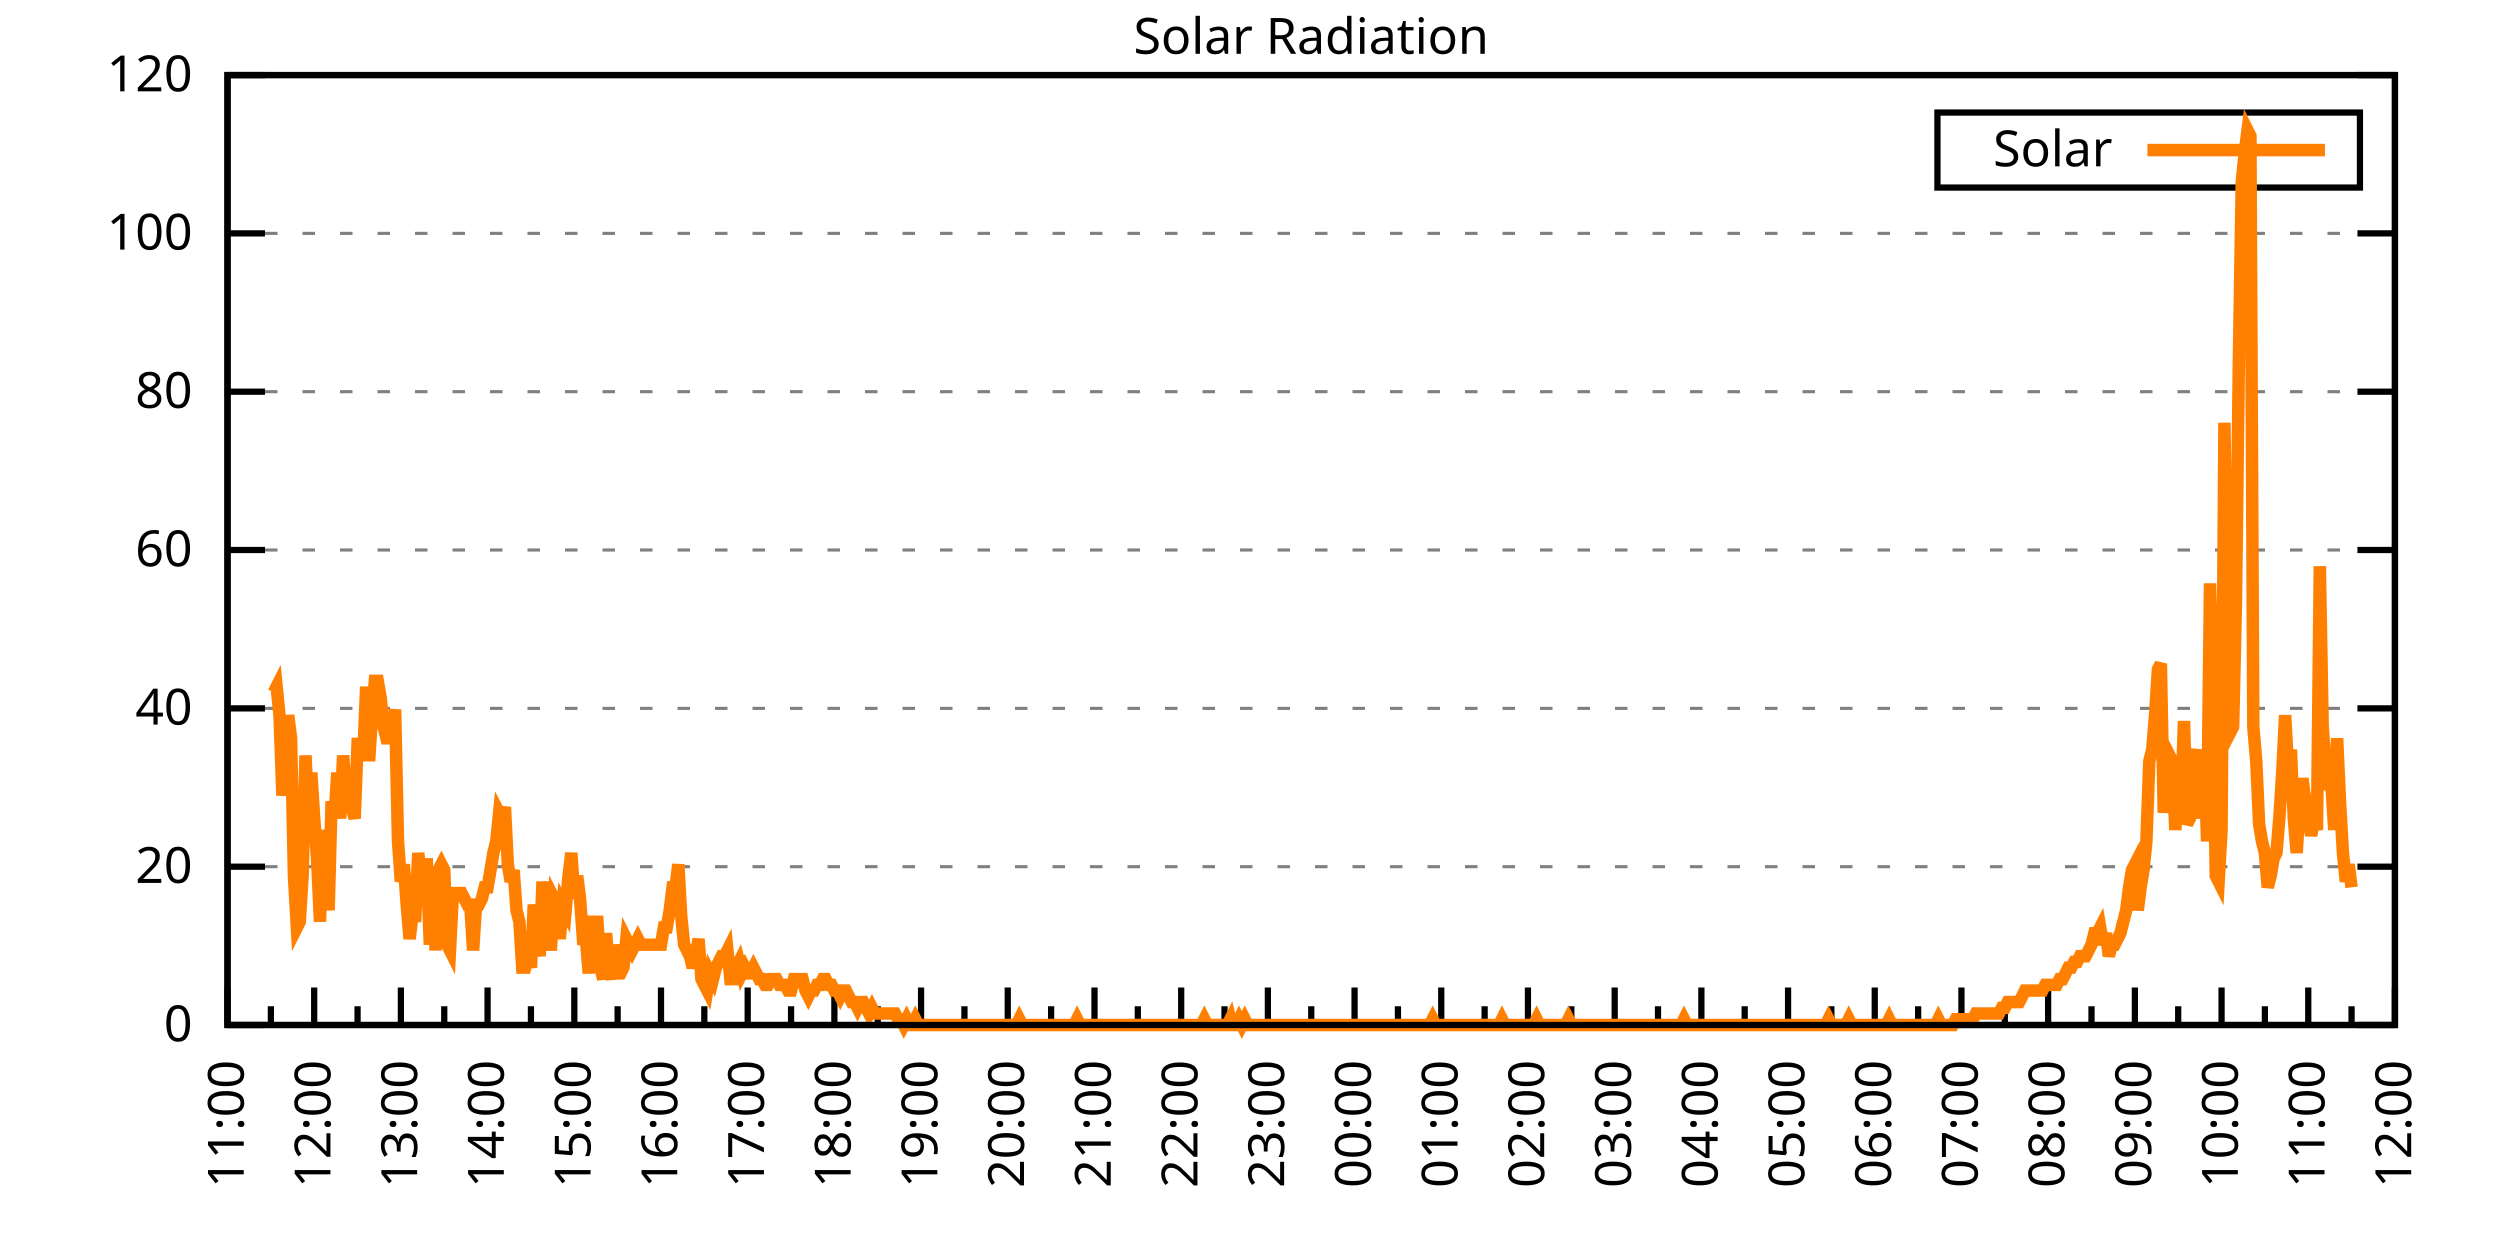
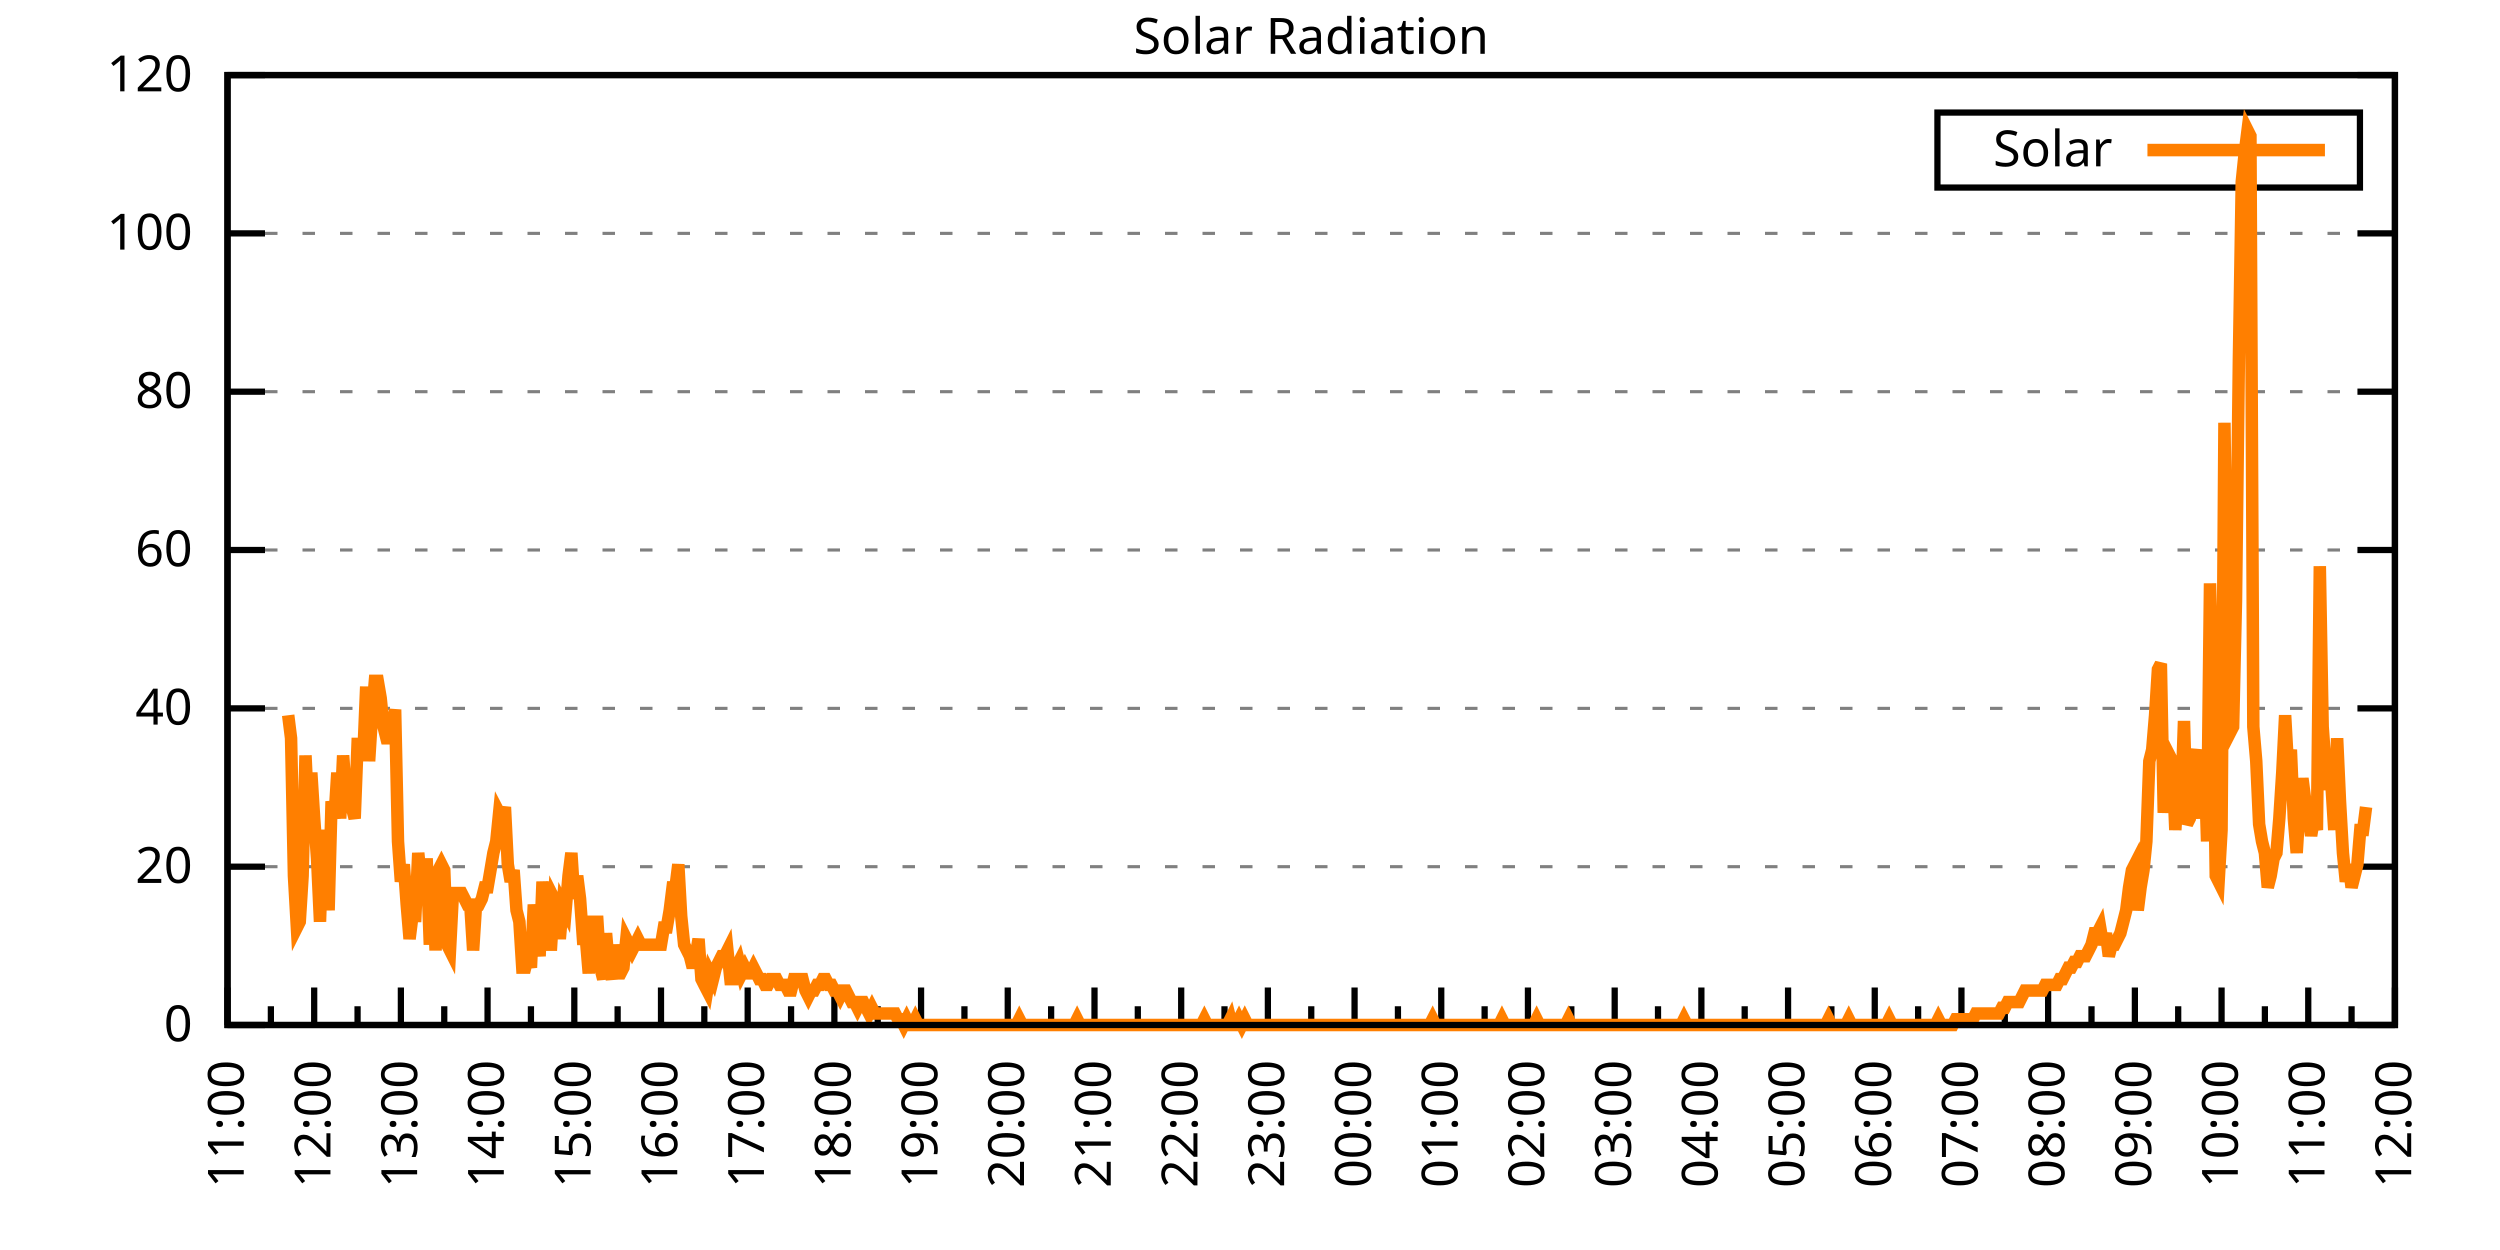
<svg xmlns="http://www.w3.org/2000/svg" xmlns:xlink="http://www.w3.org/1999/xlink" width="400" height="200" viewBox="0 0 400 200">
  <g id="gnuplot_canvas">
    <rect x="0" y="0" width="400" height="200" fill="none" />
    <defs>
      <circle id="gpDot" r="0.5" stroke-width="0.5" stroke="currentColor" />
      <path id="gpPt0" stroke-width="0.333" stroke="currentColor" d="M-1,0 h2 M0,-1 v2" />
      <path id="gpPt1" stroke-width="0.333" stroke="currentColor" d="M-1,-1 L1,1 M1,-1 L-1,1" />
      <path id="gpPt2" stroke-width="0.333" stroke="currentColor" d="M-1,0 L1,0 M0,-1 L0,1 M-1,-1 L1,1 M-1,1 L1,-1" />
      <rect id="gpPt3" stroke-width="0.333" stroke="currentColor" x="-1" y="-1" width="2" height="2" />
      <rect id="gpPt4" stroke-width="0.333" stroke="currentColor" fill="currentColor" x="-1" y="-1" width="2" height="2" />
      <circle id="gpPt5" stroke-width="0.333" stroke="currentColor" cx="0" cy="0" r="1" />
      <use xlink:href="#gpPt5" id="gpPt6" fill="currentColor" stroke="none" />
      <path id="gpPt7" stroke-width="0.333" stroke="currentColor" d="M0,-1.33 L-1.33,0.67 L1.33,0.67 z" />
      <use xlink:href="#gpPt7" id="gpPt8" fill="currentColor" stroke="none" />
      <use xlink:href="#gpPt7" id="gpPt9" stroke="currentColor" transform="rotate(180)" />
      <use xlink:href="#gpPt9" id="gpPt10" fill="currentColor" stroke="none" />
      <use xlink:href="#gpPt3" id="gpPt11" stroke="currentColor" transform="rotate(45)" />
      <use xlink:href="#gpPt11" id="gpPt12" fill="currentColor" stroke="none" />
      <path id="gpPt13" stroke-width="0.333" stroke="currentColor" d="M0,1.330 L1.265,0.411 L0.782,-1.067 L-0.782,-1.076 L-1.265,0.411 z" />
      <use xlink:href="#gpPt13" id="gpPt14" fill="currentColor" stroke="none" />
      <filter id="textbox" filterUnits="objectBoundingBox" x="0" y="0" height="1" width="1">
        <feFlood flood-color="white" flood-opacity="1" result="bgnd" />
        <feComposite in="SourceGraphic" in2="bgnd" operator="atop" />
      </filter>
      <filter id="greybox" filterUnits="objectBoundingBox" x="0" y="0" height="1" width="1">
        <feFlood flood-color="lightgrey" flood-opacity="1" result="grey" />
        <feComposite in="SourceGraphic" in2="grey" operator="atop" />
      </filter>
    </defs>
    <g fill="none" color="white" stroke="currentColor" stroke-width="1.00" stroke-linecap="butt" stroke-linejoin="miter">
</g>
    <g fill="none" color="black" stroke="currentColor" stroke-width="1.00" stroke-linecap="butt" stroke-linejoin="miter">
      <g stroke="none" shape-rendering="crispEdges">
        <polygon fill="rgb(255, 255, 255)" points="36.40,164.00 383.18,164.00 383.18,12.02 36.40,12.02 " />
      </g>
    </g>
    <g fill="none" color="black" stroke="currentColor" stroke-width="1.00" stroke-linecap="butt" stroke-linejoin="miter">
</g>
    <g fill="none" color="black" stroke="black" stroke-width="0.50" stroke-linecap="butt" stroke-linejoin="miter">
</g>
    <g fill="none" color="gray" stroke="currentColor" stroke-width="0.50" stroke-linecap="butt" stroke-linejoin="miter">
      <path stroke="gray" stroke-dasharray="2,4" class="gridline" d="M36.40,164.00 L383.19,164.00  " />
    </g>
    <g fill="none" color="gray" stroke="gray" stroke-width="1.00" stroke-linecap="butt" stroke-linejoin="miter">
</g>
    <g fill="none" color="black" stroke="currentColor" stroke-width="1.00" stroke-linecap="butt" stroke-linejoin="miter">
      <path stroke="black" d="M36.40,164.00 L42.40,164.00 M383.19,164.00 L377.19,164.00  " />
      <g transform="translate(30.80,166.60)" stroke="none" fill="black" font-family="Sans" font-size="8.00" text-anchor="end">
        <text>
          <tspan font-family="Sans"> 0</tspan>
        </text>
      </g>
    </g>
    <g fill="none" color="black" stroke="currentColor" stroke-width="1.00" stroke-linecap="butt" stroke-linejoin="miter">
</g>
    <g fill="none" color="black" stroke="black" stroke-width="0.50" stroke-linecap="butt" stroke-linejoin="miter">
</g>
    <g fill="none" color="gray" stroke="currentColor" stroke-width="0.50" stroke-linecap="butt" stroke-linejoin="miter">
      <path stroke="gray" stroke-dasharray="2,4" class="gridline" d="M36.40,138.67 L383.19,138.67  " />
    </g>
    <g fill="none" color="gray" stroke="gray" stroke-width="1.00" stroke-linecap="butt" stroke-linejoin="miter">
</g>
    <g fill="none" color="black" stroke="currentColor" stroke-width="1.00" stroke-linecap="butt" stroke-linejoin="miter">
      <path stroke="black" d="M36.40,138.67 L42.40,138.67 M383.19,138.67 L377.19,138.67  " />
      <g transform="translate(30.80,141.27)" stroke="none" fill="black" font-family="Sans" font-size="8.00" text-anchor="end">
        <text>
          <tspan font-family="Sans"> 20</tspan>
        </text>
      </g>
    </g>
    <g fill="none" color="black" stroke="currentColor" stroke-width="1.00" stroke-linecap="butt" stroke-linejoin="miter">
</g>
    <g fill="none" color="black" stroke="black" stroke-width="0.50" stroke-linecap="butt" stroke-linejoin="miter">
</g>
    <g fill="none" color="gray" stroke="currentColor" stroke-width="0.50" stroke-linecap="butt" stroke-linejoin="miter">
      <path stroke="gray" stroke-dasharray="2,4" class="gridline" d="M36.40,113.34 L383.19,113.34  " />
    </g>
    <g fill="none" color="gray" stroke="gray" stroke-width="1.00" stroke-linecap="butt" stroke-linejoin="miter">
</g>
    <g fill="none" color="black" stroke="currentColor" stroke-width="1.00" stroke-linecap="butt" stroke-linejoin="miter">
      <path stroke="black" d="M36.40,113.34 L42.40,113.34 M383.19,113.34 L377.19,113.34  " />
      <g transform="translate(30.80,115.94)" stroke="none" fill="black" font-family="Sans" font-size="8.00" text-anchor="end">
        <text>
          <tspan font-family="Sans"> 40</tspan>
        </text>
      </g>
    </g>
    <g fill="none" color="black" stroke="currentColor" stroke-width="1.00" stroke-linecap="butt" stroke-linejoin="miter">
</g>
    <g fill="none" color="black" stroke="black" stroke-width="0.50" stroke-linecap="butt" stroke-linejoin="miter">
</g>
    <g fill="none" color="gray" stroke="currentColor" stroke-width="0.50" stroke-linecap="butt" stroke-linejoin="miter">
      <path stroke="gray" stroke-dasharray="2,4" class="gridline" d="M36.40,88.00 L383.19,88.00  " />
    </g>
    <g fill="none" color="gray" stroke="gray" stroke-width="1.00" stroke-linecap="butt" stroke-linejoin="miter">
</g>
    <g fill="none" color="black" stroke="currentColor" stroke-width="1.00" stroke-linecap="butt" stroke-linejoin="miter">
      <path stroke="black" d="M36.40,88.00 L42.40,88.00 M383.19,88.00 L377.19,88.00  " />
      <g transform="translate(30.80,90.60)" stroke="none" fill="black" font-family="Sans" font-size="8.00" text-anchor="end">
        <text>
          <tspan font-family="Sans"> 60</tspan>
        </text>
      </g>
    </g>
    <g fill="none" color="black" stroke="currentColor" stroke-width="1.00" stroke-linecap="butt" stroke-linejoin="miter">
</g>
    <g fill="none" color="black" stroke="black" stroke-width="0.50" stroke-linecap="butt" stroke-linejoin="miter">
</g>
    <g fill="none" color="gray" stroke="currentColor" stroke-width="0.50" stroke-linecap="butt" stroke-linejoin="miter">
      <path stroke="gray" stroke-dasharray="2,4" class="gridline" d="M36.40,62.67 L383.19,62.67  " />
    </g>
    <g fill="none" color="gray" stroke="gray" stroke-width="1.00" stroke-linecap="butt" stroke-linejoin="miter">
</g>
    <g fill="none" color="black" stroke="currentColor" stroke-width="1.00" stroke-linecap="butt" stroke-linejoin="miter">
      <path stroke="black" d="M36.40,62.67 L42.40,62.67 M383.19,62.67 L377.19,62.67  " />
      <g transform="translate(30.80,65.27)" stroke="none" fill="black" font-family="Sans" font-size="8.00" text-anchor="end">
        <text>
          <tspan font-family="Sans"> 80</tspan>
        </text>
      </g>
    </g>
    <g fill="none" color="black" stroke="currentColor" stroke-width="1.00" stroke-linecap="butt" stroke-linejoin="miter">
</g>
    <g fill="none" color="black" stroke="black" stroke-width="0.50" stroke-linecap="butt" stroke-linejoin="miter">
</g>
    <g fill="none" color="gray" stroke="currentColor" stroke-width="0.50" stroke-linecap="butt" stroke-linejoin="miter">
      <path stroke="gray" stroke-dasharray="2,4" class="gridline" d="M36.40,37.34 L383.19,37.34  " />
    </g>
    <g fill="none" color="gray" stroke="gray" stroke-width="1.00" stroke-linecap="butt" stroke-linejoin="miter">
</g>
    <g fill="none" color="black" stroke="currentColor" stroke-width="1.00" stroke-linecap="butt" stroke-linejoin="miter">
      <path stroke="black" d="M36.40,37.34 L42.40,37.34 M383.19,37.34 L377.19,37.34  " />
      <g transform="translate(30.80,39.94)" stroke="none" fill="black" font-family="Sans" font-size="8.00" text-anchor="end">
        <text>
          <tspan font-family="Sans"> 100</tspan>
        </text>
      </g>
    </g>
    <g fill="none" color="black" stroke="currentColor" stroke-width="1.00" stroke-linecap="butt" stroke-linejoin="miter">
</g>
    <g fill="none" color="black" stroke="black" stroke-width="0.50" stroke-linecap="butt" stroke-linejoin="miter">
</g>
    <g fill="none" color="gray" stroke="currentColor" stroke-width="0.50" stroke-linecap="butt" stroke-linejoin="miter">
      <path stroke="gray" stroke-dasharray="2,4" class="gridline" d="M36.40,12.01 L383.19,12.01  " />
    </g>
    <g fill="none" color="gray" stroke="gray" stroke-width="1.00" stroke-linecap="butt" stroke-linejoin="miter">
</g>
    <g fill="none" color="black" stroke="currentColor" stroke-width="1.00" stroke-linecap="butt" stroke-linejoin="miter">
      <path stroke="black" d="M36.40,12.01 L42.40,12.01 M383.19,12.01 L377.19,12.01  " />
      <g transform="translate(30.80,14.61)" stroke="none" fill="black" font-family="Sans" font-size="8.00" text-anchor="end">
        <text>
          <tspan font-family="Sans"> 120</tspan>
        </text>
      </g>
    </g>
    <g fill="none" color="black" stroke="currentColor" stroke-width="1.00" stroke-linecap="butt" stroke-linejoin="miter">
      <path stroke="black" d="M36.40,164.00 L36.40,158.00  " />
      <g transform="translate(39.00,169.60) rotate(270)" stroke="none" fill="black" font-family="Sans" font-size="8.00" text-anchor="end">
        <text>
          <tspan font-family="Sans">11:00</tspan>
        </text>
      </g>
    </g>
    <g fill="none" color="black" stroke="currentColor" stroke-width="1.00" stroke-linecap="butt" stroke-linejoin="miter">
      <path stroke="black" d="M43.34,164.00 L43.34,161.00 M50.27,164.00 L50.27,158.00  " />
      <g transform="translate(52.87,169.60) rotate(270)" stroke="none" fill="black" font-family="Sans" font-size="8.00" text-anchor="end">
        <text>
          <tspan font-family="Sans">12:00</tspan>
        </text>
      </g>
    </g>
    <g fill="none" color="black" stroke="currentColor" stroke-width="1.00" stroke-linecap="butt" stroke-linejoin="miter">
      <path stroke="black" d="M57.21,164.00 L57.21,161.00 M64.14,164.00 L64.14,158.00  " />
      <g transform="translate(66.74,169.60) rotate(270)" stroke="none" fill="black" font-family="Sans" font-size="8.00" text-anchor="end">
        <text>
          <tspan font-family="Sans">13:00</tspan>
        </text>
      </g>
    </g>
    <g fill="none" color="black" stroke="currentColor" stroke-width="1.00" stroke-linecap="butt" stroke-linejoin="miter">
      <path stroke="black" d="M71.08,164.00 L71.08,161.00 M78.01,164.00 L78.01,158.00  " />
      <g transform="translate(80.61,169.60) rotate(270)" stroke="none" fill="black" font-family="Sans" font-size="8.00" text-anchor="end">
        <text>
          <tspan font-family="Sans">14:00</tspan>
        </text>
      </g>
    </g>
    <g fill="none" color="black" stroke="currentColor" stroke-width="1.00" stroke-linecap="butt" stroke-linejoin="miter">
      <path stroke="black" d="M84.95,164.00 L84.95,161.00 M91.89,164.00 L91.89,158.00  " />
      <g transform="translate(94.49,169.60) rotate(270)" stroke="none" fill="black" font-family="Sans" font-size="8.00" text-anchor="end">
        <text>
          <tspan font-family="Sans">15:00</tspan>
        </text>
      </g>
    </g>
    <g fill="none" color="black" stroke="currentColor" stroke-width="1.00" stroke-linecap="butt" stroke-linejoin="miter">
      <path stroke="black" d="M98.82,164.00 L98.82,161.00 M105.76,164.00 L105.76,158.00  " />
      <g transform="translate(108.36,169.60) rotate(270)" stroke="none" fill="black" font-family="Sans" font-size="8.00" text-anchor="end">
        <text>
          <tspan font-family="Sans">16:00</tspan>
        </text>
      </g>
    </g>
    <g fill="none" color="black" stroke="currentColor" stroke-width="1.00" stroke-linecap="butt" stroke-linejoin="miter">
      <path stroke="black" d="M112.69,164.00 L112.69,161.00 M119.63,164.00 L119.63,158.00  " />
      <g transform="translate(122.23,169.60) rotate(270)" stroke="none" fill="black" font-family="Sans" font-size="8.00" text-anchor="end">
        <text>
          <tspan font-family="Sans">17:00</tspan>
        </text>
      </g>
    </g>
    <g fill="none" color="black" stroke="currentColor" stroke-width="1.00" stroke-linecap="butt" stroke-linejoin="miter">
      <path stroke="black" d="M126.57,164.00 L126.57,161.00 M133.50,164.00 L133.50,158.00  " />
      <g transform="translate(136.10,169.60) rotate(270)" stroke="none" fill="black" font-family="Sans" font-size="8.00" text-anchor="end">
        <text>
          <tspan font-family="Sans">18:00</tspan>
        </text>
      </g>
    </g>
    <g fill="none" color="black" stroke="currentColor" stroke-width="1.00" stroke-linecap="butt" stroke-linejoin="miter">
      <path stroke="black" d="M140.44,164.00 L140.44,161.00 M147.37,164.00 L147.37,158.00  " />
      <g transform="translate(149.97,169.60) rotate(270)" stroke="none" fill="black" font-family="Sans" font-size="8.00" text-anchor="end">
        <text>
          <tspan font-family="Sans">19:00</tspan>
        </text>
      </g>
    </g>
    <g fill="none" color="black" stroke="currentColor" stroke-width="1.00" stroke-linecap="butt" stroke-linejoin="miter">
      <path stroke="black" d="M154.31,164.00 L154.31,161.00 M161.24,164.00 L161.24,158.00  " />
      <g transform="translate(163.84,169.60) rotate(270)" stroke="none" fill="black" font-family="Sans" font-size="8.00" text-anchor="end">
        <text>
          <tspan font-family="Sans">20:00</tspan>
        </text>
      </g>
    </g>
    <g fill="none" color="black" stroke="currentColor" stroke-width="1.00" stroke-linecap="butt" stroke-linejoin="miter">
      <path stroke="black" d="M168.18,164.00 L168.18,161.00 M175.12,164.00 L175.12,158.00  " />
      <g transform="translate(177.72,169.60) rotate(270)" stroke="none" fill="black" font-family="Sans" font-size="8.00" text-anchor="end">
        <text>
          <tspan font-family="Sans">21:00</tspan>
        </text>
      </g>
    </g>
    <g fill="none" color="black" stroke="currentColor" stroke-width="1.00" stroke-linecap="butt" stroke-linejoin="miter">
      <path stroke="black" d="M182.05,164.00 L182.05,161.00 M188.99,164.00 L188.99,158.00  " />
      <g transform="translate(191.59,169.60) rotate(270)" stroke="none" fill="black" font-family="Sans" font-size="8.00" text-anchor="end">
        <text>
          <tspan font-family="Sans">22:00</tspan>
        </text>
      </g>
    </g>
    <g fill="none" color="black" stroke="currentColor" stroke-width="1.00" stroke-linecap="butt" stroke-linejoin="miter">
      <path stroke="black" d="M195.92,164.00 L195.92,161.00 M202.86,164.00 L202.86,158.00  " />
      <g transform="translate(205.46,169.60) rotate(270)" stroke="none" fill="black" font-family="Sans" font-size="8.00" text-anchor="end">
        <text>
          <tspan font-family="Sans">23:00</tspan>
        </text>
      </g>
    </g>
    <g fill="none" color="black" stroke="currentColor" stroke-width="1.00" stroke-linecap="butt" stroke-linejoin="miter">
      <path stroke="black" d="M209.80,164.00 L209.80,161.00 M216.73,164.00 L216.73,158.00  " />
      <g transform="translate(219.33,169.60) rotate(270)" stroke="none" fill="black" font-family="Sans" font-size="8.00" text-anchor="end">
        <text>
          <tspan font-family="Sans">00:00</tspan>
        </text>
      </g>
    </g>
    <g fill="none" color="black" stroke="currentColor" stroke-width="1.00" stroke-linecap="butt" stroke-linejoin="miter">
      <path stroke="black" d="M223.67,164.00 L223.67,161.00 M230.60,164.00 L230.60,158.00  " />
      <g transform="translate(233.20,169.60) rotate(270)" stroke="none" fill="black" font-family="Sans" font-size="8.00" text-anchor="end">
        <text>
          <tspan font-family="Sans">01:00</tspan>
        </text>
      </g>
    </g>
    <g fill="none" color="black" stroke="currentColor" stroke-width="1.00" stroke-linecap="butt" stroke-linejoin="miter">
      <path stroke="black" d="M237.54,164.00 L237.54,161.00 M244.47,164.00 L244.47,158.00  " />
      <g transform="translate(247.07,169.60) rotate(270)" stroke="none" fill="black" font-family="Sans" font-size="8.00" text-anchor="end">
        <text>
          <tspan font-family="Sans">02:00</tspan>
        </text>
      </g>
    </g>
    <g fill="none" color="black" stroke="currentColor" stroke-width="1.00" stroke-linecap="butt" stroke-linejoin="miter">
      <path stroke="black" d="M251.41,164.00 L251.41,161.00 M258.35,164.00 L258.35,158.00  " />
      <g transform="translate(260.95,169.60) rotate(270)" stroke="none" fill="black" font-family="Sans" font-size="8.00" text-anchor="end">
        <text>
          <tspan font-family="Sans">03:00</tspan>
        </text>
      </g>
    </g>
    <g fill="none" color="black" stroke="currentColor" stroke-width="1.00" stroke-linecap="butt" stroke-linejoin="miter">
      <path stroke="black" d="M265.28,164.00 L265.28,161.00 M272.22,164.00 L272.22,158.00  " />
      <g transform="translate(274.82,169.60) rotate(270)" stroke="none" fill="black" font-family="Sans" font-size="8.00" text-anchor="end">
        <text>
          <tspan font-family="Sans">04:00</tspan>
        </text>
      </g>
    </g>
    <g fill="none" color="black" stroke="currentColor" stroke-width="1.00" stroke-linecap="butt" stroke-linejoin="miter">
      <path stroke="black" d="M279.15,164.00 L279.15,161.00 M286.09,164.00 L286.09,158.00  " />
      <g transform="translate(288.69,169.60) rotate(270)" stroke="none" fill="black" font-family="Sans" font-size="8.00" text-anchor="end">
        <text>
          <tspan font-family="Sans">05:00</tspan>
        </text>
      </g>
    </g>
    <g fill="none" color="black" stroke="currentColor" stroke-width="1.00" stroke-linecap="butt" stroke-linejoin="miter">
      <path stroke="black" d="M293.02,164.00 L293.02,161.00 M299.96,164.00 L299.96,158.00  " />
      <g transform="translate(302.56,169.60) rotate(270)" stroke="none" fill="black" font-family="Sans" font-size="8.00" text-anchor="end">
        <text>
          <tspan font-family="Sans">06:00</tspan>
        </text>
      </g>
    </g>
    <g fill="none" color="black" stroke="currentColor" stroke-width="1.00" stroke-linecap="butt" stroke-linejoin="miter">
      <path stroke="black" d="M306.90,164.00 L306.90,161.00 M313.83,164.00 L313.83,158.00  " />
      <g transform="translate(316.43,169.60) rotate(270)" stroke="none" fill="black" font-family="Sans" font-size="8.00" text-anchor="end">
        <text>
          <tspan font-family="Sans">07:00</tspan>
        </text>
      </g>
    </g>
    <g fill="none" color="black" stroke="currentColor" stroke-width="1.00" stroke-linecap="butt" stroke-linejoin="miter">
      <path stroke="black" d="M320.77,164.00 L320.77,161.00 M327.70,164.00 L327.70,158.00  " />
      <g transform="translate(330.30,169.60) rotate(270)" stroke="none" fill="black" font-family="Sans" font-size="8.00" text-anchor="end">
        <text>
          <tspan font-family="Sans">08:00</tspan>
        </text>
      </g>
    </g>
    <g fill="none" color="black" stroke="currentColor" stroke-width="1.00" stroke-linecap="butt" stroke-linejoin="miter">
      <path stroke="black" d="M334.64,164.00 L334.64,161.00 M341.58,164.00 L341.58,158.00  " />
      <g transform="translate(344.18,169.60) rotate(270)" stroke="none" fill="black" font-family="Sans" font-size="8.00" text-anchor="end">
        <text>
          <tspan font-family="Sans">09:00</tspan>
        </text>
      </g>
    </g>
    <g fill="none" color="black" stroke="currentColor" stroke-width="1.00" stroke-linecap="butt" stroke-linejoin="miter">
      <path stroke="black" d="M348.51,164.00 L348.51,161.00 M355.45,164.00 L355.45,158.00  " />
      <g transform="translate(358.05,169.60) rotate(270)" stroke="none" fill="black" font-family="Sans" font-size="8.00" text-anchor="end">
        <text>
          <tspan font-family="Sans">10:00</tspan>
        </text>
      </g>
    </g>
    <g fill="none" color="black" stroke="currentColor" stroke-width="1.00" stroke-linecap="butt" stroke-linejoin="miter">
      <path stroke="black" d="M362.38,164.00 L362.38,161.00 M369.32,164.00 L369.32,158.00  " />
      <g transform="translate(371.92,169.60) rotate(270)" stroke="none" fill="black" font-family="Sans" font-size="8.00" text-anchor="end">
        <text>
          <tspan font-family="Sans">11:00</tspan>
        </text>
      </g>
    </g>
    <g fill="none" color="black" stroke="currentColor" stroke-width="1.00" stroke-linecap="butt" stroke-linejoin="miter">
      <path stroke="black" d="M376.25,164.00 L376.25,161.00 M383.19,164.00 L383.19,158.00  " />
      <g transform="translate(385.79,169.60) rotate(270)" stroke="none" fill="black" font-family="Sans" font-size="8.00" text-anchor="end">
        <text>
          <tspan font-family="Sans">12:00</tspan>
        </text>
      </g>
    </g>
    <g fill="none" color="black" stroke="currentColor" stroke-width="1.00" stroke-linecap="butt" stroke-linejoin="miter">
</g>
    <g fill="none" color="black" stroke="currentColor" stroke-width="1.00" stroke-linecap="butt" stroke-linejoin="miter">
      <path stroke="black" d="M36.40,12.01 L36.40,164.00 L383.19,164.00 L383.19,12.01 L36.40,12.01 Z  " />
    </g>
    <g fill="none" color="black" stroke="currentColor" stroke-width="1.00" stroke-linecap="butt" stroke-linejoin="miter">
      <g transform="translate(6.80,88.01) rotate(270)" stroke="none" fill="black" font-family="Sans" font-size="8.00" text-anchor="middle">
        <text />
      </g>
    </g>
    <g fill="none" color="black" stroke="currentColor" stroke-width="1.00" stroke-linecap="butt" stroke-linejoin="miter">
</g>
    <g fill="none" color="black" stroke="currentColor" stroke-width="1.00" stroke-linecap="butt" stroke-linejoin="miter">
      <path stroke="black" d="M309.99,30.01 L309.99,18.01 L377.59,18.01 L377.59,30.01 L309.99,30.01 Z  " />
    </g>
    <g id="Solar_Radiation_plot_1">
      <g fill="none" color="white" stroke="black" stroke-width="2.00" stroke-linecap="butt" stroke-linejoin="miter">
</g>
      <g fill="none" color="black" stroke="currentColor" stroke-width="2.00" stroke-linecap="butt" stroke-linejoin="miter">
        <g transform="translate(337.99,26.61)" stroke="none" fill="black" font-family="Sans" font-size="8.00" text-anchor="end">
          <text>
            <tspan font-family="Sans">Solar</tspan>
          </text>
        </g>
      </g>
      <g fill="none" color="black" stroke="currentColor" stroke-width="2.00" stroke-linecap="butt" stroke-linejoin="miter">
-         <path stroke="rgb(255, 127,   0)" d="M343.59,24.01 L371.99,24.01 M43.80,110.77 L44.26,109.86 L44.72,114.44 L45.19,127.29 L45.65,122.70 L46.11,114.44   L46.57,118.12 L47.03,140.14 L47.50,148.40 L47.96,147.48 L48.42,140.14 L48.88,120.87 L49.35,130.96 L49.81,123.62   L50.27,130.96 L50.73,137.39 L51.20,147.48 L51.66,133.72 L52.12,133.72 L52.58,145.65 L53.05,128.21 L53.51,130.96   L53.97,123.62 L54.43,130.96 L54.90,120.87 L55.36,127.29 L55.82,129.13 L56.28,129.13 L56.75,130.96 L57.21,119.03   L57.67,119.03 L58.13,120.87 L58.59,109.86 L59.06,121.79 L59.52,114.44 L59.98,108.94 L60.44,108.94 L60.91,111.69   L61.37,116.28 L61.83,118.12 L62.29,118.12 L62.76,116.28 L63.22,113.53 L63.68,134.63 L64.14,141.06 L64.61,138.30   L65.07,144.73 L65.53,150.23 L65.99,146.56 L66.46,146.56 L66.92,136.47 L67.38,141.06 L67.84,138.30 L68.30,138.30   L68.77,151.15 L69.23,140.14 L69.69,152.07 L70.15,139.22 L70.62,138.30 L71.08,139.22 L71.54,151.15 L72.00,152.07   L72.47,142.89 L72.93,142.89 L73.39,142.89 L73.85,142.89 L74.32,143.81 L74.78,144.73 L75.24,144.73 L75.70,152.07   L76.17,144.73 L76.63,144.73 L77.09,143.81 L77.55,141.98 L78.01,141.98 L78.48,139.22 L78.94,136.47 L79.40,134.63   L79.86,130.05 L80.33,130.96 L80.79,129.13 L81.25,138.30 L81.71,141.06 L82.18,139.22 L82.64,145.65 L83.10,147.48   L83.56,154.82 L84.03,154.82 L84.49,152.99 L84.95,154.82 L85.41,144.73 L85.88,149.32 L86.34,152.99 L86.80,141.06   L87.26,146.56 L87.72,151.15 L88.19,151.15 L88.65,143.81 L89.11,144.73 L89.57,150.23 L90.04,144.73 L90.50,145.65   L90.96,140.14 L91.42,136.47 L91.89,143.81 L92.35,140.14 L92.81,143.81 L93.27,150.23 L93.74,150.23 L94.20,155.74   L94.66,147.48 L95.12,147.48 L95.59,147.48 L96.05,154.82 L96.51,156.66 L96.97,149.32 L97.44,154.82 L97.90,156.66   L98.36,151.15 L98.82,155.74 L99.28,155.74 L99.75,154.82 L100.21,150.23 L100.67,151.15 L101.13,152.07 L101.60,151.15   L102.06,150.23 L102.52,151.15 L102.98,151.15 L103.45,151.15 L103.91,151.15 L104.37,151.15 L104.83,151.15 L105.30,151.15   L105.76,151.15 L106.22,148.40 L106.68,148.40 L107.15,145.65 L107.61,141.98 L108.07,141.98 L108.53,138.30 L108.99,146.56   L109.46,151.15 L109.92,152.07 L110.38,152.99 L110.84,154.82 L111.31,152.99 L111.77,150.23 L112.23,156.66 L112.69,157.58   L113.16,158.49 L113.62,155.74 L114.08,156.66 L114.54,154.82 L115.01,153.91 L115.47,152.99 L115.93,152.99 L116.39,152.07   L116.86,156.66 L117.32,156.66 L117.78,154.82 L118.24,153.91 L118.70,155.74 L119.17,154.82 L119.63,155.74 L120.09,155.74   L120.55,154.82 L121.02,155.74 L121.48,156.66 L121.94,156.66 L122.40,157.58 L122.87,157.58 L123.33,156.66 L123.79,156.66   L124.25,156.66 L124.72,157.58 L125.18,157.58 L125.64,157.58 L126.10,158.49 L126.57,158.49 L127.03,156.66 L127.49,156.66   L127.95,156.66 L128.41,156.66 L128.88,158.49 L129.34,159.41 L129.80,158.49 L130.26,158.49 L130.73,157.58 L131.19,157.58   L131.65,156.66 L132.11,156.66 L132.58,157.58 L133.04,157.58 L133.50,158.49 L133.96,158.49 L134.43,159.41 L134.89,158.49   L135.35,158.49 L135.81,159.41 L136.28,160.33 L136.74,160.33 L137.20,161.25 L137.66,160.33 L138.13,160.33 L138.59,161.25   L139.05,162.16 L139.51,161.25 L139.97,162.16 L140.44,162.16 L140.90,162.16 L141.36,162.16 L141.82,162.16 L142.29,162.16   L142.75,162.16 L143.21,162.16 L143.67,163.08 L144.14,163.08 L144.60,164.00 L145.06,163.08 L145.52,164.00 L145.99,164.00   L146.45,163.08 L146.91,164.00 L147.37,164.00 L147.84,164.00 L148.30,164.00 L148.76,164.00 L149.22,164.00 L149.68,164.00   L150.15,164.00 L150.61,164.00 L151.07,164.00 L151.53,164.00 L152.00,164.00 L152.46,164.00 L152.92,164.00 L153.38,164.00   L153.85,164.00 L154.31,164.00 L154.77,164.00 L155.23,164.00 L155.70,164.00 L156.16,164.00 L156.62,164.00 L157.08,164.00   L157.55,164.00 L158.01,164.00 L158.47,164.00 L158.93,164.00 L159.39,164.00 L159.86,164.00 L160.32,164.00 L160.78,164.00   L161.24,164.00 L161.71,164.00 L162.17,164.00 L162.63,164.00 L163.09,163.08 L163.56,164.00 L164.02,164.00 L164.48,164.00   L164.94,164.00 L165.41,164.00 L165.87,164.00 L166.33,164.00 L166.79,164.00 L167.26,164.00 L167.72,164.00 L168.18,164.00   L168.64,164.00 L169.10,164.00 L169.57,164.00 L170.03,164.00 L170.49,164.00 L170.95,164.00 L171.42,164.00 L171.88,164.00   L172.34,163.08 L172.80,164.00 L173.27,164.00 L173.73,164.00 L174.19,164.00 L174.65,164.00 L175.12,164.00 L175.58,164.00   L176.04,164.00 L176.50,164.00 L176.97,164.00 L177.43,164.00 L177.89,164.00 L178.35,164.00 L178.82,164.00 L179.28,164.00   L179.74,164.00 L180.20,164.00 L180.66,164.00 L181.13,164.00 L181.59,164.00 L182.05,164.00 L182.51,164.00 L182.98,164.00   L183.44,164.00 L183.90,164.00 L184.36,164.00 L184.83,164.00 L185.29,164.00 L185.75,164.00 L186.21,164.00 L186.68,164.00   L187.14,164.00 L187.60,164.00 L188.06,164.00 L188.53,164.00 L188.99,164.00 L189.45,164.00 L189.91,164.00 L190.37,164.00   L190.84,164.00 L191.30,164.00 L191.76,164.00 L192.22,164.00 L192.69,163.08 L193.15,164.00 L193.61,164.00 L194.07,164.00   L194.54,164.00 L195.00,164.00 L195.46,164.00 L195.92,164.00 L196.39,164.00 L196.85,163.08 L197.08,164.00 L197.77,164.00   L198.24,163.08 L198.70,164.00 L199.16,163.08 L199.62,164.00 L200.08,164.00 L200.55,164.00 L201.01,164.00 L201.47,164.00   L201.93,164.00 L202.40,164.00 L202.86,164.00 L203.32,164.00 L203.78,164.00 L204.25,164.00 L204.71,164.00 L205.17,164.00   L205.63,164.00 L206.10,164.00 L206.56,164.00 L207.02,164.00 L207.48,164.00 L207.95,164.00 L208.41,164.00 L208.87,164.00   L209.33,164.00 L209.80,164.00 L210.26,164.00 L210.72,164.00 L211.18,164.00 L211.64,164.00 L212.11,164.00 L212.57,164.00   L213.03,164.00 L213.49,164.00 L213.96,164.00 L214.42,164.00 L214.88,164.00 L215.34,164.00 L215.81,164.00 L216.27,164.00   L216.73,164.00 L217.19,164.00 L217.66,164.00 L218.12,164.00 L218.58,164.00 L219.04,164.00 L219.51,164.00 L219.97,164.00   L220.43,164.00 L220.89,164.00 L221.35,164.00 L221.82,164.00 L222.28,164.00 L222.74,164.00 L223.20,164.00 L223.67,164.00   L224.13,164.00 L224.59,164.00 L225.05,164.00 L225.52,164.00 L225.98,164.00 L226.44,164.00 L226.90,164.00 L227.37,164.00   L227.83,164.00 L228.29,164.00 L228.75,164.00 L229.22,163.08 L229.68,164.00 L230.14,164.00 L230.60,164.00 L231.06,164.00   L231.53,164.00 L231.99,164.00 L232.45,164.00 L232.91,164.00 L233.38,164.00 L233.84,164.00 L234.30,164.00 L234.76,164.00   L235.23,164.00 L235.69,164.00 L236.15,164.00 L236.61,164.00 L237.08,164.00 L237.54,164.00 L238.00,164.00 L238.46,164.00   L238.93,164.00 L239.39,164.00 L239.85,164.00 L240.31,163.08 L240.77,164.00 L241.24,164.00 L241.70,164.00 L242.16,164.00   L242.62,164.00 L243.09,164.00 L243.55,164.00 L244.01,164.00 L244.47,164.00 L244.94,164.00 L245.40,164.00 L245.86,163.08   L246.32,164.00 L246.79,164.00 L247.25,164.00 L247.71,164.00 L248.17,164.00 L248.64,164.00 L249.10,164.00 L249.56,164.00   L250.02,164.00 L250.49,164.00 L250.95,163.08 L251.41,164.00 L251.87,164.00 L252.33,164.00 L252.80,164.00 L253.26,164.00   L253.72,164.00 L254.18,164.00 L254.65,164.00 L255.11,164.00 L255.57,164.00 L256.03,164.00 L256.50,164.00 L256.96,164.00   L257.42,164.00 L257.88,164.00 L258.35,164.00 L258.81,164.00 L259.27,164.00 L259.73,164.00 L260.20,164.00 L260.66,164.00   L261.12,164.00 L261.58,164.00 L262.04,164.00 L262.51,164.00 L262.97,164.00 L263.43,164.00 L263.89,164.00 L264.36,164.00   L264.82,164.00 L265.28,164.00 L265.74,164.00 L266.21,164.00 L266.67,164.00 L267.13,164.00 L267.59,164.00 L268.06,164.00   L268.52,164.00 L268.98,164.00 L269.44,163.08 L269.91,164.00 L270.37,164.00 L270.83,164.00 L271.29,164.00 L271.75,164.00   L272.22,164.00 L272.68,164.00 L273.14,164.00 L273.60,164.00 L274.07,164.00 L274.53,164.00 L274.99,164.00 L275.45,164.00   L275.92,164.00 L276.38,164.00 L276.84,164.00 L277.30,164.00 L277.77,164.00 L278.23,164.00 L278.69,164.00 L279.15,164.00   L279.62,164.00 L280.08,164.00 L280.54,164.00 L281.00,164.00 L281.46,164.00 L281.93,164.00 L282.39,164.00 L282.85,164.00   L283.31,164.00 L283.78,164.00 L284.24,164.00 L284.70,164.00 L285.16,164.00 L285.63,164.00 L286.09,164.00 L286.55,164.00   L287.01,164.00 L287.48,164.00 L287.94,164.00 L288.40,164.00 L288.86,164.00 L289.33,164.00 L289.79,164.00 L290.25,164.00   L290.71,164.00 L291.18,164.00 L291.64,164.00 L292.10,164.00 L292.56,163.08 L293.02,164.00 L293.49,164.00 L293.95,164.00   L294.41,164.00 L294.87,164.00 L295.34,164.00 L295.80,163.08 L296.26,164.00 L296.72,164.00 L297.19,164.00 L297.65,164.00   L298.11,164.00 L298.57,164.00 L299.04,164.00 L299.50,164.00 L299.96,164.00 L300.42,164.00 L300.89,164.00 L301.35,164.00   L301.81,164.00 L302.27,163.08 L302.73,164.00 L303.20,164.00 L303.66,164.00 L304.12,164.00 L304.58,164.00 L305.05,164.00   L305.51,164.00 L305.97,164.00 L306.43,164.00 L306.90,164.00 L307.36,164.00 L307.82,164.00 L308.28,164.00 L308.75,164.00   L309.21,164.00 L309.67,164.00 L310.13,163.08 L310.60,164.00 L311.06,164.00 L311.52,164.00 L311.98,164.00 L312.44,164.00   L312.91,163.08 L313.37,163.08 L313.83,163.08 L314.29,163.08 L314.76,163.08 L315.22,163.08 L315.68,163.08 L316.14,162.16   L316.61,162.16 L317.07,162.16 L317.53,162.16 L317.99,162.16 L318.46,162.16 L318.92,162.16 L319.38,162.16 L319.84,162.16   L320.31,161.25 L320.77,161.25 L321.23,160.33 L321.69,160.33 L322.15,160.33 L322.62,160.33 L323.08,160.33 L323.54,159.41   L324.00,158.49 L324.47,158.49 L324.93,158.49 L325.39,158.49 L325.85,158.49 L326.32,158.49 L326.78,158.49 L327.24,157.58   L327.70,157.58 L328.17,157.58 L328.63,157.58 L329.09,157.58 L329.55,156.66 L330.02,156.66 L330.48,155.74 L330.94,154.82   L331.40,154.82 L331.87,153.91 L332.33,153.91 L332.79,152.99 L333.25,152.99 L333.71,152.99 L334.18,152.07 L334.64,151.15   L335.10,149.32 L335.56,149.32 L336.03,148.40 L336.49,151.15 L336.95,149.32 L337.41,152.99 L337.88,151.15 L338.34,151.15   L338.80,150.23 L339.26,149.32 L339.73,147.48 L340.19,145.65 L340.65,141.98 L341.11,139.22 L341.58,138.30 L342.04,145.65   L342.50,141.98 L342.96,139.22 L343.42,134.63 L343.89,121.79 L344.35,119.95 L344.81,114.44 L345.27,107.10 L345.74,106.19   L346.20,130.05 L346.66,122.70 L347.12,120.87 L347.59,121.79 L348.05,132.80 L348.51,125.46 L348.97,129.13 L349.44,115.36   L349.90,131.88 L350.36,130.96 L350.82,121.79 L351.29,119.95 L351.75,125.46 L352.21,130.96 L352.67,119.95 L353.13,134.63   L353.60,93.34 L354.06,109.86 L354.52,140.14 L354.98,141.06 L355.45,132.80 L355.91,67.64 L356.37,103.43 L356.83,117.20   L357.30,116.28 L357.76,96.09 L358.22,57.55 L358.68,29.10 L359.15,24.51 L359.61,20.84 L360.07,21.76 L360.53,116.28   L361.00,121.79 L361.46,131.88 L361.92,134.63 L362.38,136.47 L362.84,141.98 L363.31,140.14 L363.77,137.39 L364.23,136.47   L364.69,130.96 L365.16,123.62 L365.62,114.44 L366.08,122.70 L366.54,119.95 L367.01,130.96 L367.47,136.47 L367.93,129.13   L368.39,124.54 L368.86,128.21 L369.32,130.05 L369.78,133.72 L370.24,130.96 L370.71,132.80 L371.17,90.59 L371.63,116.28   L372.09,122.70 L372.56,125.46 L373.02,125.46 L373.48,132.80 L373.94,118.12 L374.40,128.21 L374.87,136.47 L375.33,141.06   L375.79,138.30 L376.25,141.98  " />
+         <path stroke="rgb(255, 127,   0)" d="M343.59,24.01 L371.99,24.01 M46.11,114.44 L46.57,118.12 L47.03,140.14 L47.50,148.40 L47.96,147.48 L48.42,140.14   L48.88,120.87 L49.35,130.96 L49.81,123.62 L50.27,130.96 L50.73,137.39 L51.20,147.48 L51.66,133.72 L52.12,133.72   L52.58,145.65 L53.05,128.21 L53.51,130.96 L53.97,123.62 L54.43,130.96 L54.90,120.87 L55.36,127.29 L55.82,129.13   L56.28,129.13 L56.75,130.96 L57.21,119.03 L57.67,119.03 L58.13,120.87 L58.59,109.86 L59.06,121.79 L59.52,114.44   L59.98,108.94 L60.44,108.94 L60.91,111.69 L61.37,116.28 L61.83,118.12 L62.29,118.12 L62.76,116.28 L63.22,113.53   L63.68,134.63 L64.14,141.06 L64.61,138.30 L65.07,144.73 L65.53,150.23 L65.99,146.56 L66.46,146.56 L66.92,136.47   L67.38,141.06 L67.84,138.30 L68.30,138.30 L68.77,151.15 L69.23,140.14 L69.69,152.07 L70.15,139.22 L70.62,138.30   L71.08,139.22 L71.54,151.15 L72.00,152.07 L72.47,142.89 L72.93,142.89 L73.39,142.89 L73.85,142.89 L74.32,143.81   L74.78,144.73 L75.24,144.73 L75.70,152.07 L76.17,144.73 L76.63,144.73 L77.09,143.81 L77.55,141.98 L78.01,141.98   L78.48,139.22 L78.94,136.47 L79.40,134.63 L79.86,130.05 L80.33,130.96 L80.79,129.13 L81.25,138.30 L81.71,141.06   L82.18,139.22 L82.64,145.65 L83.10,147.48 L83.56,154.82 L84.03,154.82 L84.49,152.99 L84.95,154.82 L85.41,144.73   L85.88,149.32 L86.34,152.99 L86.80,141.06 L87.26,146.56 L87.72,151.15 L88.19,151.15 L88.65,143.81 L89.11,144.73   L89.57,150.23 L90.04,144.73 L90.50,145.65 L90.96,140.14 L91.42,136.47 L91.89,143.81 L92.35,140.14 L92.81,143.81   L93.27,150.23 L93.74,150.23 L94.20,155.74 L94.66,147.48 L95.12,147.48 L95.59,147.48 L96.05,154.82 L96.51,156.66   L96.97,149.32 L97.44,154.82 L97.90,156.66 L98.36,151.15 L98.82,155.74 L99.28,155.74 L99.75,154.82 L100.21,150.23   L100.67,151.15 L101.13,152.07 L101.60,151.15 L102.06,150.23 L102.52,151.15 L102.98,151.15 L103.45,151.15 L103.91,151.15   L104.37,151.15 L104.83,151.15 L105.30,151.15 L105.76,151.15 L106.22,148.40 L106.68,148.40 L107.15,145.65 L107.61,141.98   L108.07,141.98 L108.53,138.30 L108.99,146.56 L109.46,151.15 L109.92,152.07 L110.38,152.99 L110.84,154.82 L111.31,152.99   L111.77,150.23 L112.23,156.66 L112.69,157.58 L113.16,158.49 L113.62,155.74 L114.08,156.66 L114.54,154.82 L115.01,153.91   L115.47,152.99 L115.93,152.99 L116.39,152.07 L116.86,156.66 L117.32,156.66 L117.78,154.82 L118.24,153.91 L118.70,155.74   L119.17,154.82 L119.63,155.74 L120.09,155.74 L120.55,154.82 L121.02,155.74 L121.48,156.66 L121.94,156.66 L122.40,157.58   L122.87,157.58 L123.33,156.66 L123.79,156.66 L124.25,156.66 L124.72,157.58 L125.18,157.58 L125.64,157.58 L126.10,158.49   L126.57,158.49 L127.03,156.66 L127.49,156.66 L127.95,156.66 L128.41,156.66 L128.88,158.49 L129.34,159.41 L129.80,158.49   L130.26,158.49 L130.73,157.58 L131.19,157.58 L131.65,156.66 L132.11,156.66 L132.58,157.58 L133.04,157.58 L133.50,158.49   L133.96,158.49 L134.43,159.41 L134.89,158.49 L135.35,158.49 L135.81,159.41 L136.28,160.33 L136.74,160.33 L137.20,161.25   L137.66,160.33 L138.13,160.33 L138.59,161.25 L139.05,162.16 L139.51,161.25 L139.97,162.16 L140.44,162.16 L140.90,162.16   L141.36,162.16 L141.82,162.16 L142.29,162.16 L142.75,162.16 L143.21,162.16 L143.67,163.08 L144.14,163.08 L144.60,164.00   L145.06,163.08 L145.52,164.00 L145.99,164.00 L146.45,163.08 L146.91,164.00 L147.37,164.00 L147.84,164.00 L148.30,164.00   L148.76,164.00 L149.22,164.00 L149.68,164.00 L150.15,164.00 L150.61,164.00 L151.07,164.00 L151.53,164.00 L152.00,164.00   L152.46,164.00 L152.92,164.00 L153.38,164.00 L153.85,164.00 L154.31,164.00 L154.77,164.00 L155.23,164.00 L155.70,164.00   L156.16,164.00 L156.62,164.00 L157.08,164.00 L157.55,164.00 L158.01,164.00 L158.47,164.00 L158.93,164.00 L159.39,164.00   L159.86,164.00 L160.32,164.00 L160.78,164.00 L161.24,164.00 L161.71,164.00 L162.17,164.00 L162.63,164.00 L163.09,163.08   L163.56,164.00 L164.02,164.00 L164.48,164.00 L164.94,164.00 L165.41,164.00 L165.87,164.00 L166.33,164.00 L166.79,164.00   L167.26,164.00 L167.72,164.00 L168.18,164.00 L168.64,164.00 L169.10,164.00 L169.57,164.00 L170.03,164.00 L170.49,164.00   L170.95,164.00 L171.42,164.00 L171.88,164.00 L172.34,163.08 L172.80,164.00 L173.27,164.00 L173.73,164.00 L174.19,164.00   L174.65,164.00 L175.12,164.00 L175.58,164.00 L176.04,164.00 L176.50,164.00 L176.97,164.00 L177.43,164.00 L177.89,164.00   L178.35,164.00 L178.82,164.00 L179.28,164.00 L179.74,164.00 L180.20,164.00 L180.66,164.00 L181.13,164.00 L181.59,164.00   L182.05,164.00 L182.51,164.00 L182.98,164.00 L183.44,164.00 L183.90,164.00 L184.36,164.00 L184.83,164.00 L185.29,164.00   L185.75,164.00 L186.21,164.00 L186.68,164.00 L187.14,164.00 L187.60,164.00 L188.06,164.00 L188.53,164.00 L188.99,164.00   L189.45,164.00 L189.91,164.00 L190.37,164.00 L190.84,164.00 L191.30,164.00 L191.76,164.00 L192.22,164.00 L192.69,163.08   L193.15,164.00 L193.61,164.00 L194.07,164.00 L194.54,164.00 L195.00,164.00 L195.46,164.00 L195.92,164.00 L196.39,164.00   L196.85,163.08 L197.08,164.00 L197.77,164.00 L198.24,163.08 L198.70,164.00 L199.16,163.08 L199.62,164.00 L200.08,164.00   L200.55,164.00 L201.01,164.00 L201.47,164.00 L201.93,164.00 L202.40,164.00 L202.86,164.00 L203.32,164.00 L203.78,164.00   L204.25,164.00 L204.71,164.00 L205.17,164.00 L205.63,164.00 L206.10,164.00 L206.56,164.00 L207.02,164.00 L207.48,164.00   L207.95,164.00 L208.41,164.00 L208.87,164.00 L209.33,164.00 L209.80,164.00 L210.26,164.00 L210.72,164.00 L211.18,164.00   L211.64,164.00 L212.11,164.00 L212.57,164.00 L213.03,164.00 L213.49,164.00 L213.96,164.00 L214.42,164.00 L214.88,164.00   L215.34,164.00 L215.81,164.00 L216.27,164.00 L216.73,164.00 L217.19,164.00 L217.66,164.00 L218.12,164.00 L218.58,164.00   L219.04,164.00 L219.51,164.00 L219.97,164.00 L220.43,164.00 L220.89,164.00 L221.35,164.00 L221.82,164.00 L222.28,164.00   L222.74,164.00 L223.20,164.00 L223.67,164.00 L224.13,164.00 L224.59,164.00 L225.05,164.00 L225.52,164.00 L225.98,164.00   L226.44,164.00 L226.90,164.00 L227.37,164.00 L227.83,164.00 L228.29,164.00 L228.75,164.00 L229.22,163.08 L229.68,164.00   L230.14,164.00 L230.60,164.00 L231.06,164.00 L231.53,164.00 L231.99,164.00 L232.45,164.00 L232.91,164.00 L233.38,164.00   L233.84,164.00 L234.30,164.00 L234.76,164.00 L235.23,164.00 L235.69,164.00 L236.15,164.00 L236.61,164.00 L237.08,164.00   L237.54,164.00 L238.00,164.00 L238.46,164.00 L238.93,164.00 L239.39,164.00 L239.85,164.00 L240.31,163.08 L240.77,164.00   L241.24,164.00 L241.70,164.00 L242.16,164.00 L242.62,164.00 L243.09,164.00 L243.55,164.00 L244.01,164.00 L244.47,164.00   L244.94,164.00 L245.40,164.00 L245.86,163.08 L246.32,164.00 L246.79,164.00 L247.25,164.00 L247.71,164.00 L248.17,164.00   L248.64,164.00 L249.10,164.00 L249.56,164.00 L250.02,164.00 L250.49,164.00 L250.95,163.08 L251.41,164.00 L251.87,164.00   L252.33,164.00 L252.80,164.00 L253.26,164.00 L253.72,164.00 L254.18,164.00 L254.65,164.00 L255.11,164.00 L255.57,164.00   L256.03,164.00 L256.50,164.00 L256.96,164.00 L257.42,164.00 L257.88,164.00 L258.35,164.00 L258.81,164.00 L259.27,164.00   L259.73,164.00 L260.20,164.00 L260.66,164.00 L261.12,164.00 L261.58,164.00 L262.04,164.00 L262.51,164.00 L262.97,164.00   L263.43,164.00 L263.89,164.00 L264.36,164.00 L264.82,164.00 L265.28,164.00 L265.74,164.00 L266.21,164.00 L266.67,164.00   L267.13,164.00 L267.59,164.00 L268.06,164.00 L268.52,164.00 L268.98,164.00 L269.44,163.08 L269.91,164.00 L270.37,164.00   L270.83,164.00 L271.29,164.00 L271.75,164.00 L272.22,164.00 L272.68,164.00 L273.14,164.00 L273.60,164.00 L274.07,164.00   L274.53,164.00 L274.99,164.00 L275.45,164.00 L275.92,164.00 L276.38,164.00 L276.84,164.00 L277.30,164.00 L277.77,164.00   L278.23,164.00 L278.69,164.00 L279.15,164.00 L279.62,164.00 L280.08,164.00 L280.54,164.00 L281.00,164.00 L281.46,164.00   L281.93,164.00 L282.39,164.00 L282.85,164.00 L283.31,164.00 L283.78,164.00 L284.24,164.00 L284.70,164.00 L285.16,164.00   L285.63,164.00 L286.09,164.00 L286.55,164.00 L287.01,164.00 L287.48,164.00 L287.94,164.00 L288.40,164.00 L288.86,164.00   L289.33,164.00 L289.79,164.00 L290.25,164.00 L290.71,164.00 L291.18,164.00 L291.64,164.00 L292.10,164.00 L292.56,163.08   L293.02,164.00 L293.49,164.00 L293.95,164.00 L294.41,164.00 L294.87,164.00 L295.34,164.00 L295.80,163.08 L296.26,164.00   L296.72,164.00 L297.19,164.00 L297.65,164.00 L298.11,164.00 L298.57,164.00 L299.04,164.00 L299.50,164.00 L299.96,164.00   L300.42,164.00 L300.89,164.00 L301.35,164.00 L301.81,164.00 L302.27,163.08 L302.73,164.00 L303.20,164.00 L303.66,164.00   L304.12,164.00 L304.58,164.00 L305.05,164.00 L305.51,164.00 L305.97,164.00 L306.43,164.00 L306.90,164.00 L307.36,164.00   L307.82,164.00 L308.28,164.00 L308.75,164.00 L309.21,164.00 L309.67,164.00 L310.13,163.08 L310.60,164.00 L311.06,164.00   L311.52,164.00 L311.98,164.00 L312.44,164.00 L312.91,163.08 L313.37,163.08 L313.83,163.08 L314.29,163.08 L314.76,163.08   L315.22,163.08 L315.68,163.08 L316.14,162.16 L316.61,162.16 L317.07,162.16 L317.53,162.16 L317.99,162.16 L318.46,162.16   L318.92,162.16 L319.38,162.16 L319.84,162.16 L320.31,161.25 L320.77,161.25 L321.23,160.33 L321.69,160.33 L322.15,160.33   L322.62,160.33 L323.08,160.33 L323.54,159.41 L324.00,158.49 L324.47,158.49 L324.93,158.49 L325.39,158.49 L325.85,158.49   L326.32,158.49 L326.78,158.49 L327.24,157.58 L327.70,157.58 L328.17,157.58 L328.63,157.58 L329.09,157.58 L329.55,156.66   L330.02,156.66 L330.48,155.74 L330.94,154.82 L331.40,154.82 L331.87,153.91 L332.33,153.91 L332.79,152.99 L333.25,152.99   L333.71,152.99 L334.18,152.07 L334.64,151.15 L335.10,149.32 L335.56,149.32 L336.03,148.40 L336.49,151.15 L336.95,149.32   L337.41,152.99 L337.88,151.15 L338.34,151.15 L338.80,150.23 L339.26,149.32 L339.73,147.48 L340.19,145.65 L340.65,141.98   L341.11,139.22 L341.58,138.30 L342.04,145.65 L342.50,141.98 L342.96,139.22 L343.42,134.63 L343.89,121.79 L344.35,119.95   L344.81,114.44 L345.27,107.10 L345.74,106.19 L346.20,130.05 L346.66,122.70 L347.12,120.87 L347.59,121.79 L348.05,132.80   L348.51,125.46 L348.97,129.13 L349.44,115.36 L349.90,131.88 L350.36,130.96 L350.82,121.79 L351.29,119.95 L351.75,125.46   L352.21,130.96 L352.67,119.95 L353.13,134.63 L353.60,93.34 L354.06,109.86 L354.52,140.14 L354.98,141.06 L355.45,132.80   L355.91,67.64 L356.37,103.43 L356.83,117.20 L357.30,116.28 L357.76,96.09 L358.22,57.55 L358.68,29.10 L359.15,24.51   L359.61,20.84 L360.07,21.76 L360.53,116.28 L361.00,121.79 L361.46,131.88 L361.92,134.63 L362.38,136.47 L362.84,141.98   L363.31,140.14 L363.77,137.39 L364.23,136.47 L364.69,130.96 L365.16,123.62 L365.62,114.44 L366.08,122.70 L366.54,119.95   L367.01,130.96 L367.47,136.47 L367.93,129.13 L368.39,124.54 L368.86,128.21 L369.32,130.05 L369.78,133.72 L370.24,130.96   L370.71,132.80 L371.17,90.59 L371.63,116.28 L372.09,122.70 L372.56,125.46 L373.02,125.46 L373.48,132.80 L373.94,118.12   L374.40,128.21 L374.87,136.47 L375.33,141.06 L375.79,138.30 L376.25,141.98 L376.72,140.14 L377.18,138.30 L377.64,132.80   L378.10,132.80 L378.57,129.13  " />
      </g>
    </g>
    <g fill="none" color="black" stroke="currentColor" stroke-width="2.00" stroke-linecap="butt" stroke-linejoin="miter">
</g>
    <g fill="none" color="black" stroke="black" stroke-width="1.00" stroke-linecap="butt" stroke-linejoin="miter">
</g>
    <g fill="none" color="black" stroke="currentColor" stroke-width="1.00" stroke-linecap="butt" stroke-linejoin="miter">
      <path stroke="black" d="M36.40,12.01 L36.40,164.00 L383.19,164.00 L383.19,12.01 L36.40,12.01 Z  " />
    </g>
    <g fill="none" color="black" stroke="currentColor" stroke-width="1.00" stroke-linecap="butt" stroke-linejoin="miter">
      <g transform="translate(209.79,8.61)" stroke="none" fill="black" font-family="Sans" font-size="8.00" text-anchor="middle">
        <text>
          <tspan font-family="Sans">Solar Radiation</tspan>
        </text>
      </g>
    </g>
    <g fill="none" color="black" stroke="currentColor" stroke-width="1.00" stroke-linecap="butt" stroke-linejoin="miter">
</g>
  </g>
</svg>
